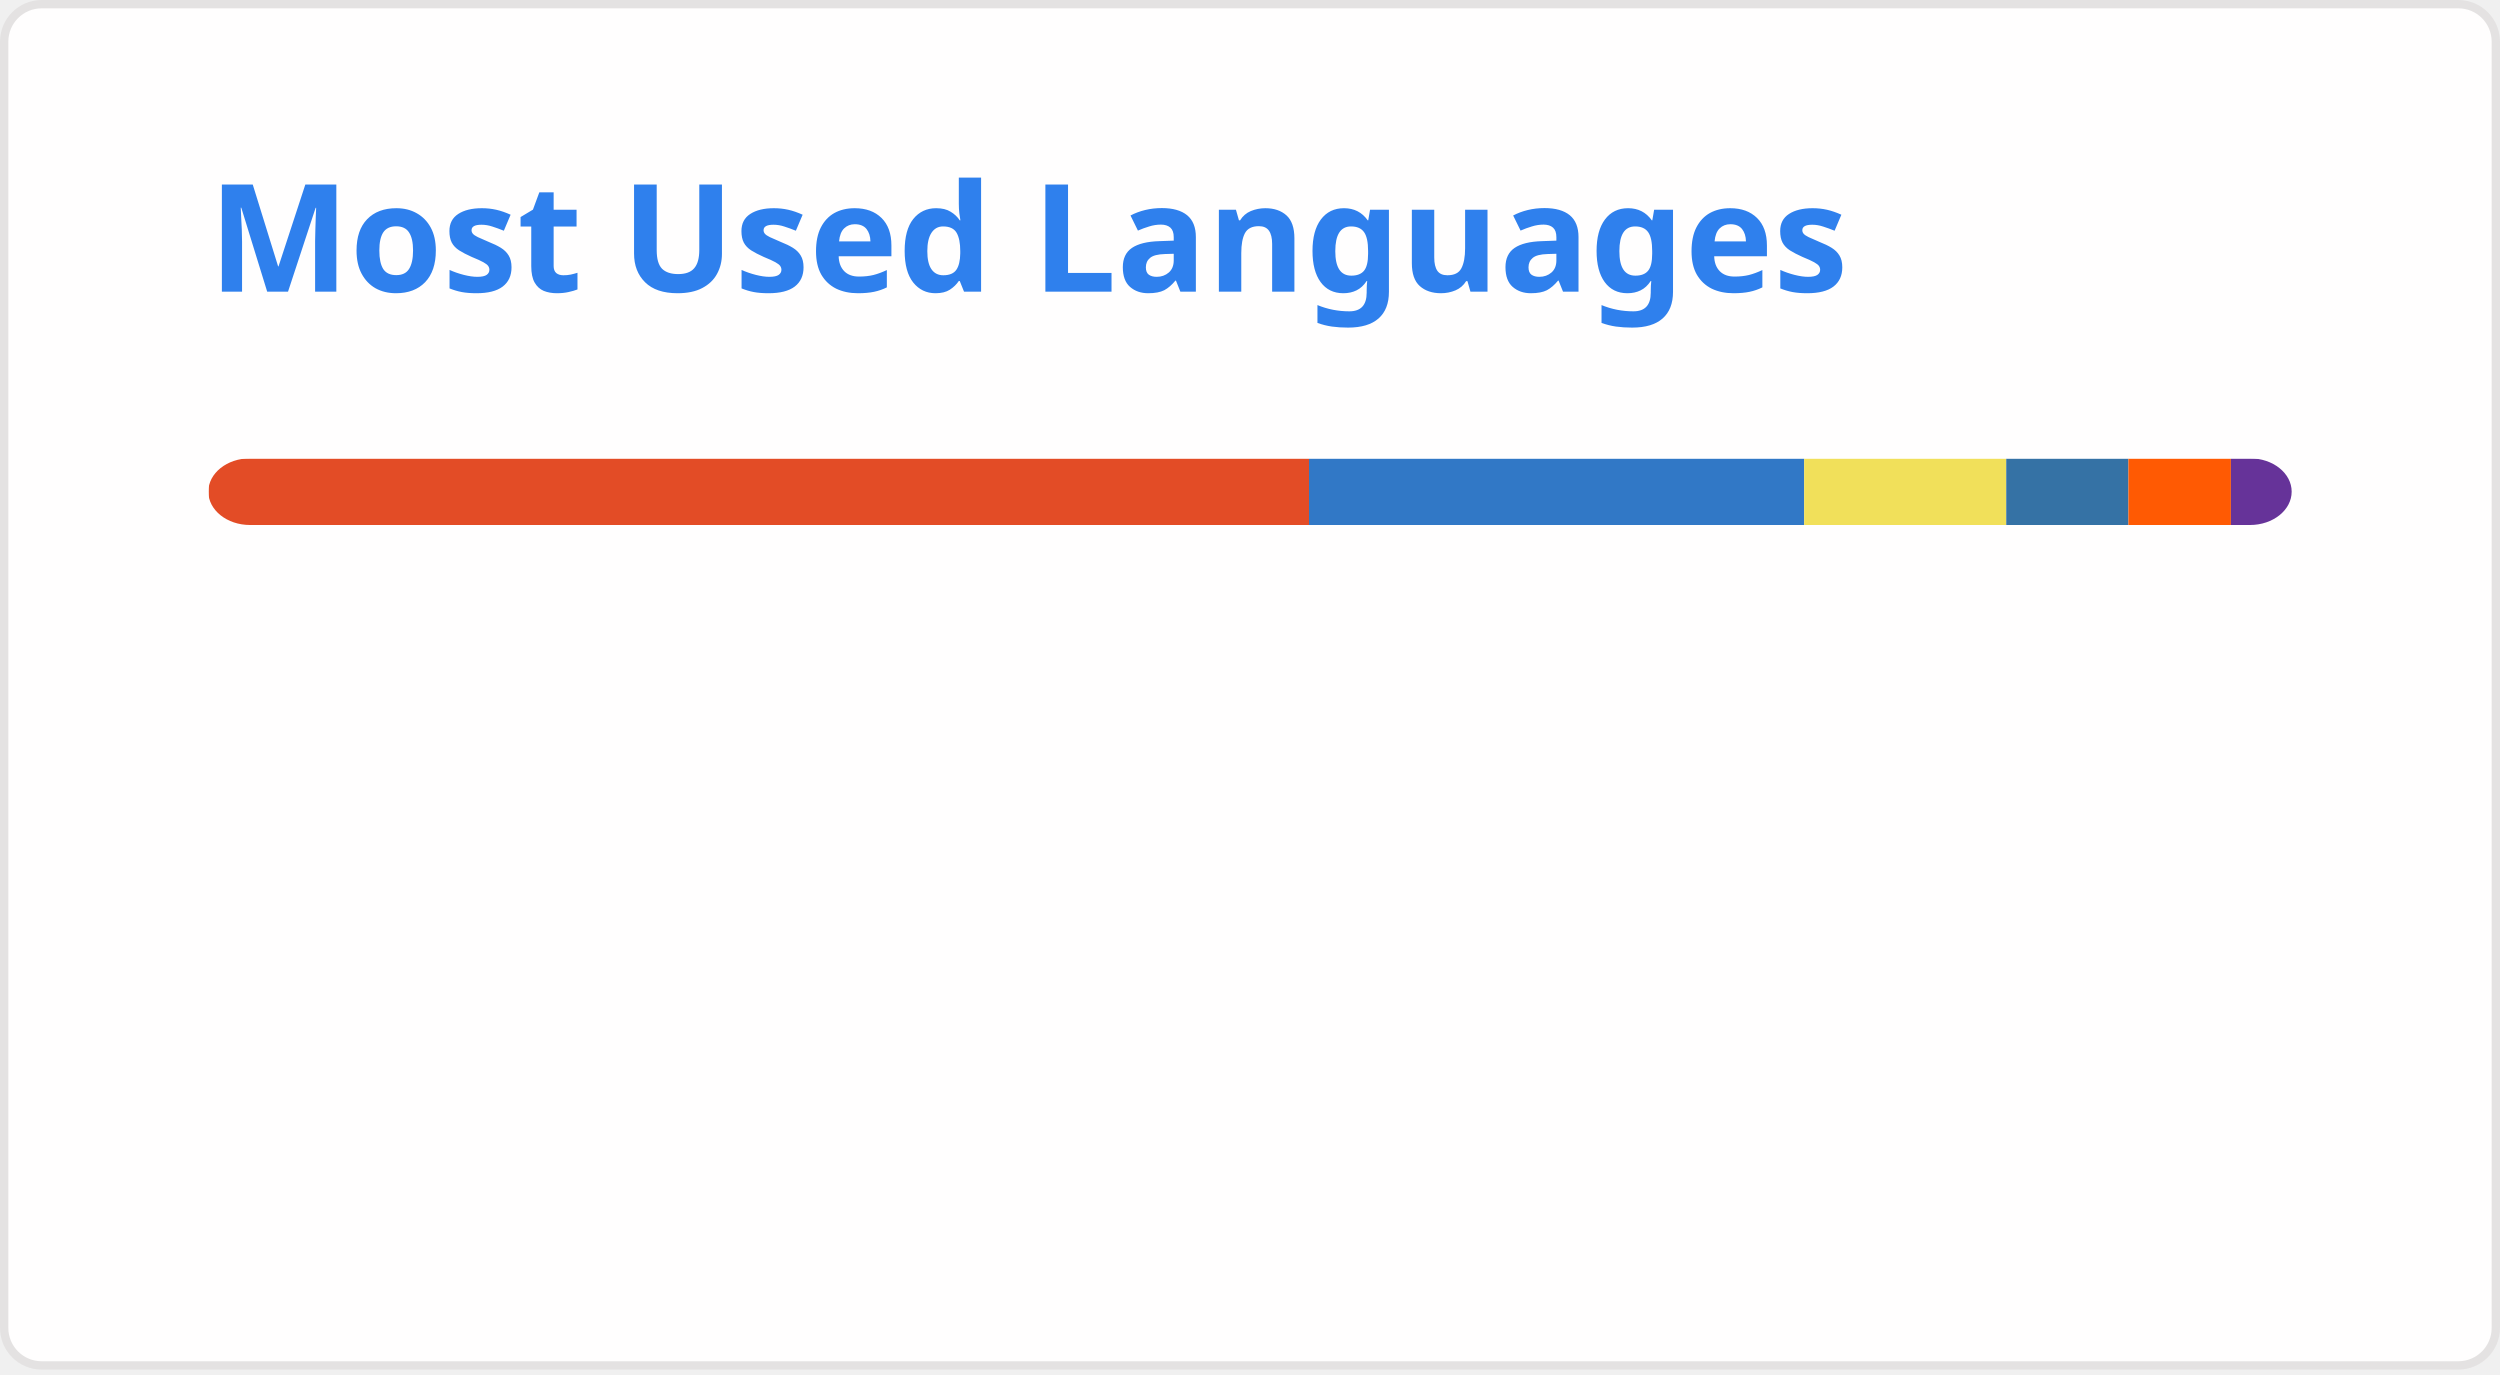
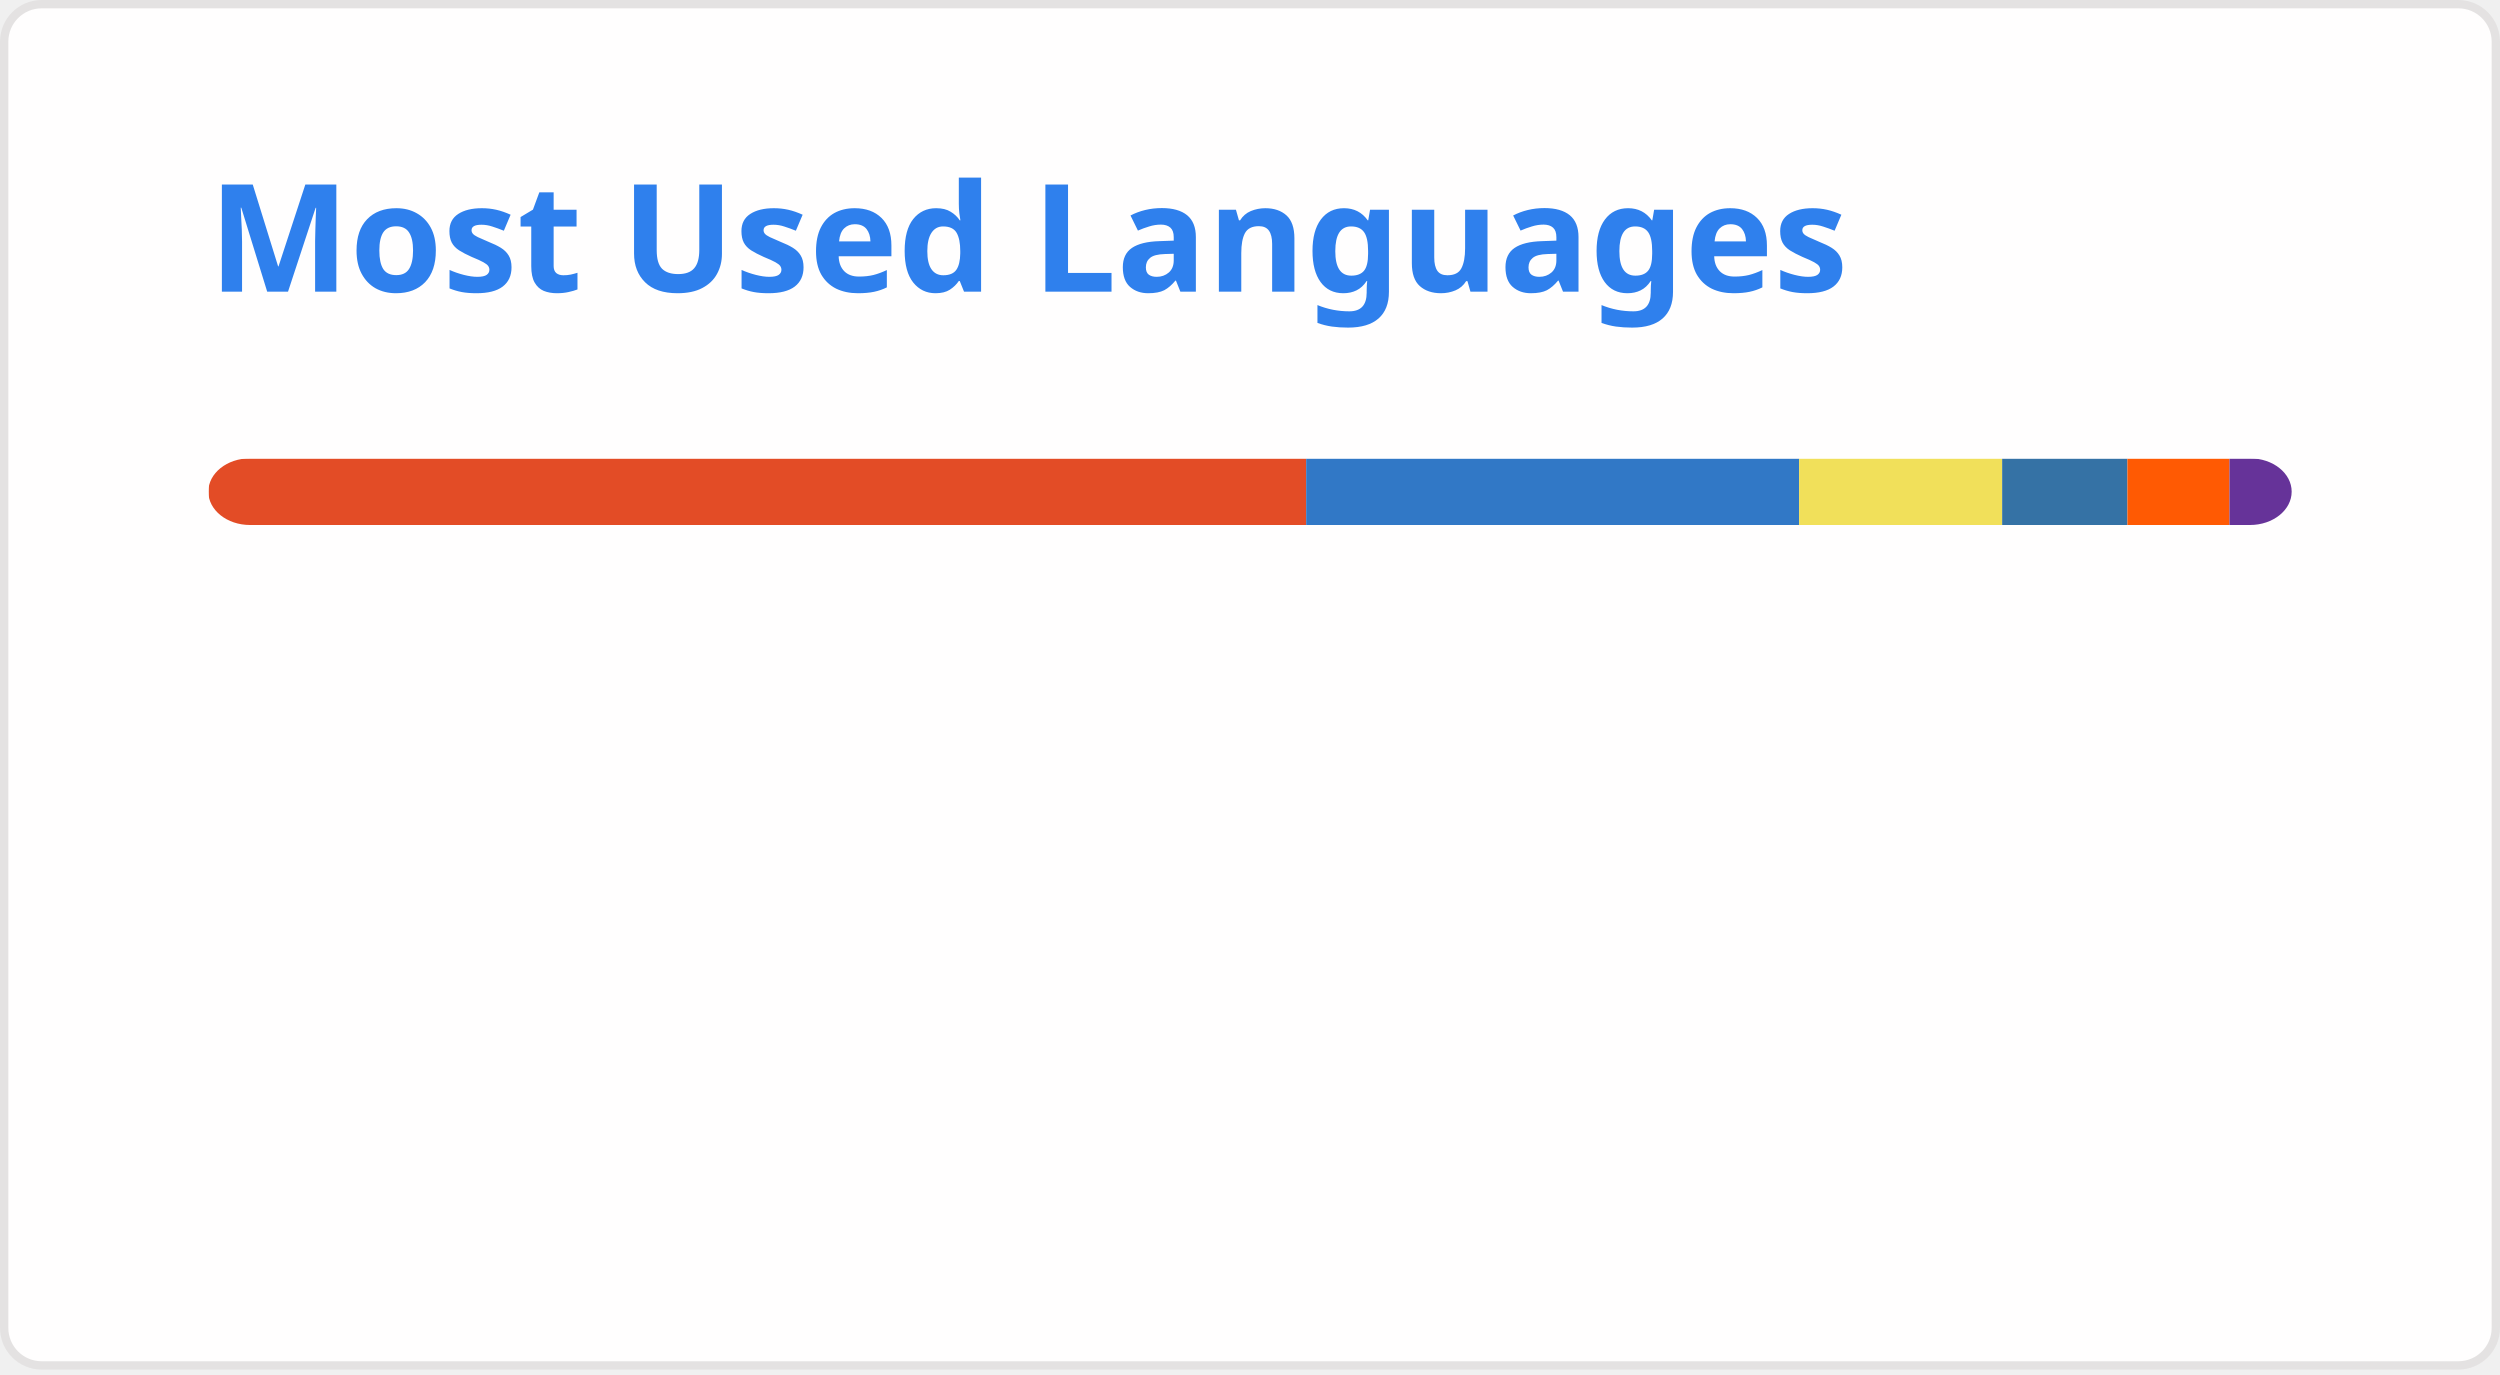
<svg xmlns="http://www.w3.org/2000/svg" width="300" height="165" viewBox="0 0 300 165" fill="none" role="img" aria-labelledby="descId">
  <style>
          .header {
            font: 600 18px 'Segoe UI', Ubuntu, Sans-Serif;
            fill: #2f80ed;
            animation: fadeInAnimation 0.8s ease-in-out forwards;
          }
          @supports(-moz-appearance: auto) {
            /* Selector detects Firefox */
            .header { font-size: 15.5px; }
          }
          
    @keyframes slideInAnimation {
      from {
        width: 0;
      }
      to {
        width: calc(100%-100px);
      }
    }
    @keyframes growWidthAnimation {
      from {
        width: 0;
      }
      to {
        width: 100%;
      }
    }
    .stat {
      font: 600 14px 'Segoe UI', Ubuntu, "Helvetica Neue", Sans-Serif; fill: #434d58;
    }
    @supports(-moz-appearance: auto) {
      /* Selector detects Firefox */
      .stat { font-size:12px; }
    }
    .bold { font-weight: 700 }
    .lang-name {
      font: 400 11px "Segoe UI", Ubuntu, Sans-Serif;
      fill: #434d58;
    }
    .stagger {
      opacity: 0;
      animation: fadeInAnimation 0.3s ease-in-out forwards;
    }
    #rect-mask rect{
      animation: slideInAnimation 1s ease-in-out forwards;
    }
    .lang-progress{
      animation: growWidthAnimation 0.6s ease-in-out forwards;
    }
    .progress-background { fill: #ddd; }
    
          

          
      /* Animations */
      @keyframes scaleInAnimation {
        from {
          transform: translate(-5px, 5px) scale(0);
        }
        to {
          transform: translate(-5px, 5px) scale(1);
        }
      }
      @keyframes fadeInAnimation {
        from {
          opacity: 0;
        }
        to {
          opacity: 1;
        }
      }
    
          
        </style>
  <defs>
          
          
        </defs>
  <rect data-testid="card-bg" class="card-bg" x="0.5" y="0.5" rx="4.5" height="99%" stroke="#e4e2e2" width="299" fill="#fffefe" stroke-opacity="1" />
  <g data-testid="card-title" transform="translate(25, 35)">
    <g transform="translate(0, 0)">
      <text x="0" y="0" class="header" data-testid="header">Most Used Languages</text>
    </g>
  </g>
  <g data-testid="main-card-body" transform="translate(0, 55)">
    <svg data-testid="lang-items" x="25">
      <mask id="rect-mask">
        <rect x="0" y="0" width="250" height="8" fill="white" rx="5" />
      </mask>
-       <rect mask="url(#rect-mask)" data-testid="lang-progress" x="0" y="0" width="132.08" height="8" fill="#e34c26" />
-       <rect mask="url(#rect-mask)" data-testid="lang-progress" x="132.08" y="0" width="59.42" height="8" fill="#3178c6" />
-       <rect mask="url(#rect-mask)" data-testid="lang-progress" x="191.5" y="0" width="24.25" height="8" fill="#f1e05a" />
-       <rect mask="url(#rect-mask)" data-testid="lang-progress" x="215.75" y="0" width="14.66" height="8" fill="#3572A5" />
-       <rect mask="url(#rect-mask)" data-testid="lang-progress" x="230.41" y="0" width="12.3" height="8" fill="#ff5a03" />
-       <rect mask="url(#rect-mask)" data-testid="lang-progress" x="242.71" y="0" width="17.29" height="8" fill="#663399" />
+       <rect mask="url(#rect-mask)" data-testid="lang-progress" x="0" y="0" width="131.74" height="8" fill="#e34c26" />
+       <rect mask="url(#rect-mask)" data-testid="lang-progress" x="131.74" y="0" width="59.15" height="8" fill="#3178c6" />
+       <rect mask="url(#rect-mask)" data-testid="lang-progress" x="190.89" y="0" width="24.37" height="8" fill="#f1e05a" />
+       <rect mask="url(#rect-mask)" data-testid="lang-progress" x="215.26" y="0" width="15.03" height="8" fill="#3572A5" />
+       <rect mask="url(#rect-mask)" data-testid="lang-progress" x="230.29" y="0" width="12.25" height="8" fill="#ff5a03" />
+       <rect mask="url(#rect-mask)" data-testid="lang-progress" x="242.54" y="0" width="17.46" height="8" fill="#663399" />
      <g transform="translate(0, 25)">
        <g transform="translate(0, 0)">
          <g transform="translate(0, 0)">
            <g class="stagger" style="animation-delay: 450ms">
              <circle cx="5" cy="6" r="5" fill="#e34c26" />
              <text data-testid="lang-name" x="15" y="10" class="lang-name">
-         HTML 52.83%
+         HTML 52.70%
      </text>
            </g>
          </g>
          <g transform="translate(0, 25)">
            <g class="stagger" style="animation-delay: 600ms">
              <circle cx="5" cy="6" r="5" fill="#3178c6" />
              <text data-testid="lang-name" x="15" y="10" class="lang-name">
-         TypeScript 23.77%
+         TypeScript 23.66%
      </text>
            </g>
          </g>
          <g transform="translate(0, 50)">
            <g class="stagger" style="animation-delay: 750ms">
              <circle cx="5" cy="6" r="5" fill="#f1e05a" />
              <text data-testid="lang-name" x="15" y="10" class="lang-name">
-         JavaScript 9.70%
+         JavaScript 9.75%
      </text>
            </g>
          </g>
        </g>
        <g transform="translate(150, 0)">
          <g transform="translate(0, 0)">
            <g class="stagger" style="animation-delay: 450ms">
              <circle cx="5" cy="6" r="5" fill="#3572A5" />
              <text data-testid="lang-name" x="15" y="10" class="lang-name">
-         Python 5.86%
+         Python 6.01%
      </text>
            </g>
          </g>
          <g transform="translate(0, 25)">
            <g class="stagger" style="animation-delay: 600ms">
              <circle cx="5" cy="6" r="5" fill="#ff5a03" />
              <text data-testid="lang-name" x="15" y="10" class="lang-name">
-         Astro 4.92%
+         Astro 4.90%
      </text>
            </g>
          </g>
          <g transform="translate(0, 50)">
            <g class="stagger" style="animation-delay: 750ms">
              <circle cx="5" cy="6" r="5" fill="#663399" />
              <text data-testid="lang-name" x="15" y="10" class="lang-name">
-         CSS 2.91%
+         CSS 2.99%
      </text>
            </g>
          </g>
        </g>
      </g>
    </svg>
  </g>
</svg>
